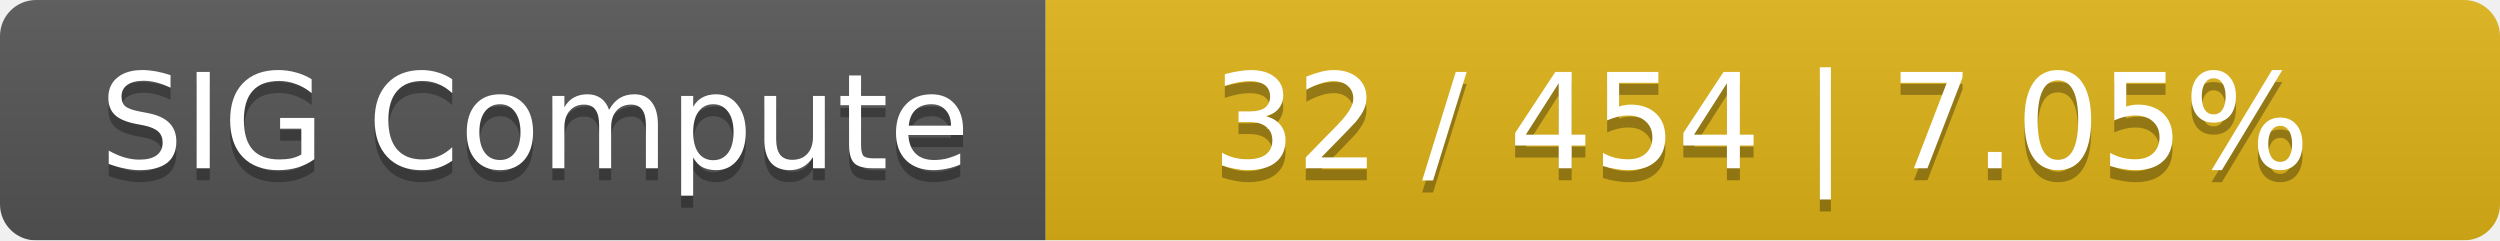
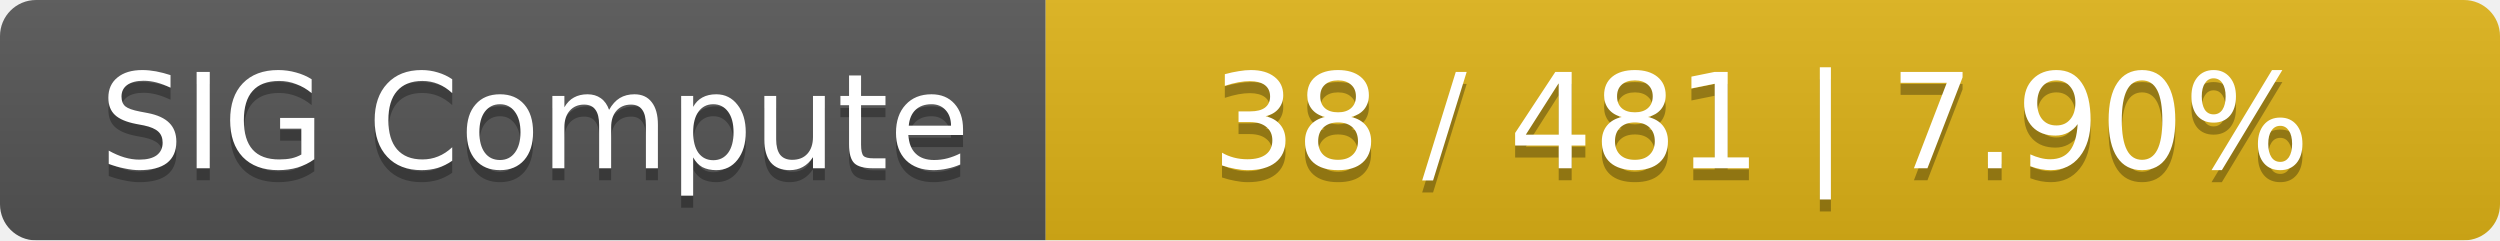
<svg xmlns="http://www.w3.org/2000/svg" width="208" height="20">
  <linearGradient id="smooth" x2="0" y2="100%">
    <stop offset="0" stop-color="#bbb" stop-opacity=".1" />
    <stop offset="1" stop-opacity=".1" />
  </linearGradient>
  <mask id="round">
    <rect width="208" height="20" rx="3" fill="#fff" />
  </mask>
  <g mask="url(#round)">
    <rect width="87" height="20" fill="#555" />
    <rect x="87" width="121" height="20" fill="#dfb317" />
    <rect width="208" height="20" fill="url(#smooth)" />
  </g>
  <g fill="#fff" text-anchor="middle" font-family="DejaVu Sans,Verdana,Geneva,sans-serif" font-size="11">
    <text x="44.5" y="15" fill="#010101" fill-opacity=".3">SIG Compute</text>
    <text x="44.5" y="14">SIG Compute</text>
-     <text x="146.5" y="15" fill="#010101" fill-opacity=".3">32 / 454    |    7.05%</text>
-     <text x="146.5" y="14">32 / 454    |    7.05%</text>
+     <text x="146.5" y="15" fill="#010101" fill-opacity=".3">38 / 481    |    7.90%</text>
+     <text x="146.5" y="14">38 / 481    |    7.90%</text>
  </g>
</svg>
